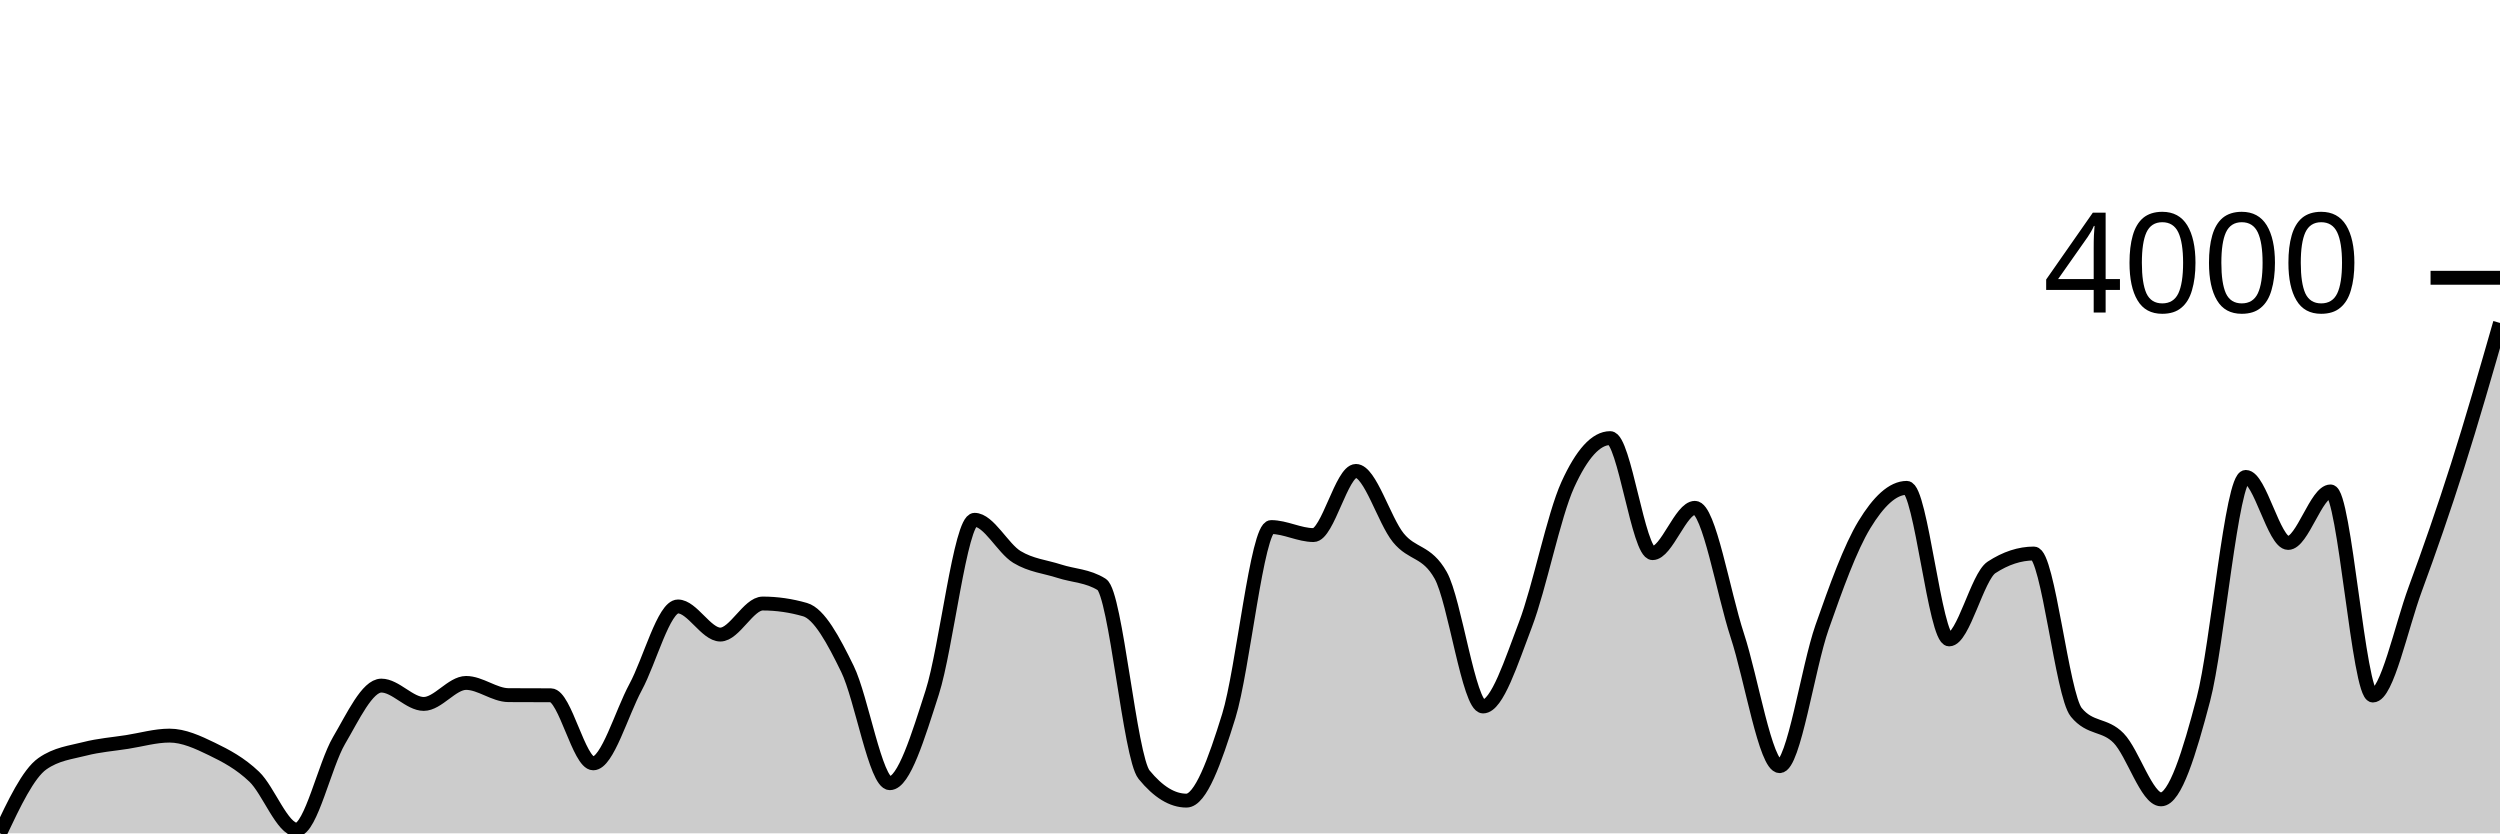
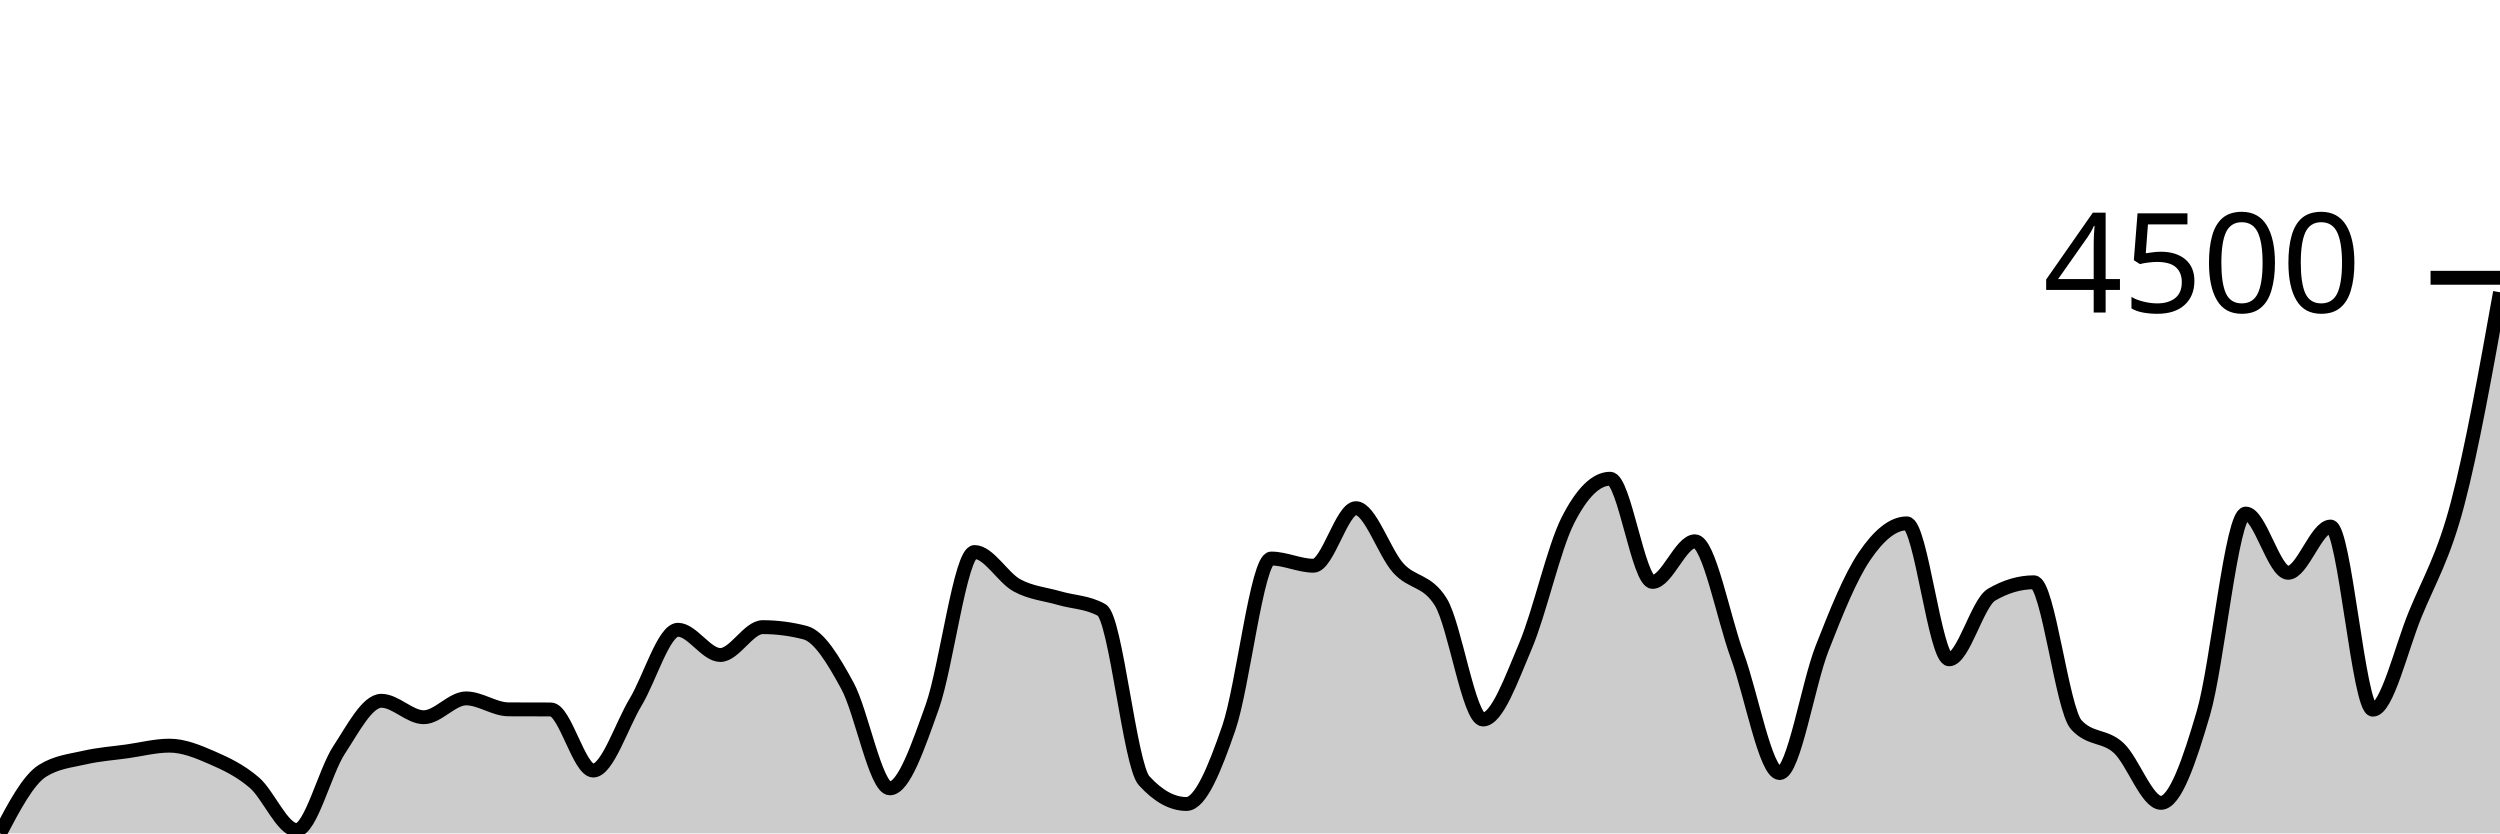
<svg xmlns="http://www.w3.org/2000/svg" viewBox="0 0 180 60">
  <g transform="translate(0,20)">
-     <path class="area" fill="rgba(0, 0, 0, 0.2)" d="M0,40C1.017,37.852,2.034,35.703,3.051,34.989C4.068,34.274,5.085,34.178,6.102,33.917C7.119,33.656,8.136,33.581,9.153,33.422C10.169,33.263,11.186,32.964,12.203,32.964C13.22,32.964,14.237,33.433,15.254,33.926C16.271,34.419,17.288,34.955,18.305,35.923C19.322,36.891,20.339,39.734,21.356,39.734C22.373,39.734,23.39,35.05,24.407,33.321C25.424,31.593,26.441,29.363,27.458,29.363C28.475,29.363,29.492,30.683,30.508,30.683C31.525,30.683,32.542,29.171,33.559,29.171C34.576,29.171,35.593,30.044,36.61,30.05C37.627,30.056,38.644,30.053,39.661,30.06C40.678,30.066,41.695,34.961,42.712,34.961C43.729,34.961,44.746,31.356,45.763,29.473C46.78,27.59,47.797,23.665,48.814,23.665C49.831,23.665,50.847,25.689,51.864,25.689C52.881,25.689,53.898,23.454,54.915,23.454C55.932,23.454,56.949,23.601,57.966,23.894C58.983,24.187,60,26.08,61.017,28.163C62.034,30.246,63.051,36.39,64.068,36.39C65.085,36.39,66.102,33.019,67.119,29.858C68.136,26.697,69.153,17.426,70.169,17.426C71.186,17.426,72.203,19.484,73.22,20.101C74.237,20.718,75.254,20.797,76.271,21.127C77.288,21.457,78.305,21.444,79.322,22.08C80.339,22.715,81.356,34.53,82.373,35.776C83.39,37.022,84.407,37.645,85.424,37.645C86.441,37.645,87.458,34.827,88.475,31.544C89.492,28.261,90.508,17.948,91.525,17.948C92.542,17.948,93.559,18.525,94.576,18.525C95.593,18.525,96.61,13.907,97.627,13.907C98.644,13.907,99.661,17.465,100.678,18.717C101.695,19.969,102.712,19.618,103.729,21.42C104.746,23.222,105.763,30.866,106.78,30.866C107.797,30.866,108.814,27.636,109.831,24.975C110.847,22.313,111.864,17.132,112.881,14.897C113.898,12.661,114.915,11.544,115.932,11.544C116.949,11.544,117.966,19.826,118.983,19.826C120,19.826,121.017,16.564,122.034,16.564C123.051,16.564,124.068,22.654,125.085,25.754C126.102,28.853,127.119,35.163,128.136,35.163C129.153,35.163,130.169,28.065,131.186,25.167C132.203,22.269,133.22,19.447,134.237,17.774C135.254,16.1,136.271,15.126,137.288,15.126C138.305,15.126,139.322,26.038,140.339,26.038C141.356,26.038,142.373,21.518,143.39,20.852C144.407,20.186,145.424,19.853,146.441,19.853C147.458,19.853,148.475,30.047,149.492,31.287C150.508,32.527,151.525,32.103,152.542,33.147C153.559,34.191,154.576,37.554,155.593,37.554C156.61,37.554,157.627,34.222,158.644,30.353C159.661,26.483,160.678,14.338,161.695,14.338C162.712,14.338,163.729,19.093,164.746,19.093C165.763,19.093,166.78,15.383,167.797,15.383C168.814,15.383,169.831,30.078,170.847,30.078C171.864,30.078,172.881,25.167,173.898,22.41C174.915,19.652,175.932,16.725,176.949,13.532C177.966,10.339,178.983,6.796,180,3.252L180,40C178.983,40,177.966,40,176.949,40C175.932,40,174.915,40,173.898,40C172.881,40,171.864,40,170.847,40C169.831,40,168.814,40,167.797,40C166.78,40,165.763,40,164.746,40C163.729,40,162.712,40,161.695,40C160.678,40,159.661,40,158.644,40C157.627,40,156.61,40,155.593,40C154.576,40,153.559,40,152.542,40C151.525,40,150.508,40,149.492,40C148.475,40,147.458,40,146.441,40C145.424,40,144.407,40,143.39,40C142.373,40,141.356,40,140.339,40C139.322,40,138.305,40,137.288,40C136.271,40,135.254,40,134.237,40C133.22,40,132.203,40,131.186,40C130.169,40,129.153,40,128.136,40C127.119,40,126.102,40,125.085,40C124.068,40,123.051,40,122.034,40C121.017,40,120,40,118.983,40C117.966,40,116.949,40,115.932,40C114.915,40,113.898,40,112.881,40C111.864,40,110.847,40,109.831,40C108.814,40,107.797,40,106.78,40C105.763,40,104.746,40,103.729,40C102.712,40,101.695,40,100.678,40C99.661,40,98.644,40,97.627,40C96.61,40,95.593,40,94.576,40C93.559,40,92.542,40,91.525,40C90.508,40,89.492,40,88.475,40C87.458,40,86.441,40,85.424,40C84.407,40,83.39,40,82.373,40C81.356,40,80.339,40,79.322,40C78.305,40,77.288,40,76.271,40C75.254,40,74.237,40,73.22,40C72.203,40,71.186,40,70.169,40C69.153,40,68.136,40,67.119,40C66.102,40,65.085,40,64.068,40C63.051,40,62.034,40,61.017,40C60,40,58.983,40,57.966,40C56.949,40,55.932,40,54.915,40C53.898,40,52.881,40,51.864,40C50.847,40,49.831,40,48.814,40C47.797,40,46.78,40,45.763,40C44.746,40,43.729,40,42.712,40C41.695,40,40.678,40,39.661,40C38.644,40,37.627,40,36.61,40C35.593,40,34.576,40,33.559,40C32.542,40,31.525,40,30.508,40C29.492,40,28.475,40,27.458,40C26.441,40,25.424,40,24.407,40C23.39,40,22.373,40,21.356,40C20.339,40,19.322,40,18.305,40C17.288,40,16.271,40,15.254,40C14.237,40,13.22,40,12.203,40C11.186,40,10.169,40,9.153,40C8.136,40,7.119,40,6.102,40C5.085,40,4.068,40,3.051,40C2.034,40,1.017,40,0,40Z" />
-     <path class="line" stroke="black" fill="none" d="M0,40C1.017,37.852,2.034,35.703,3.051,34.989C4.068,34.274,5.085,34.178,6.102,33.917C7.119,33.656,8.136,33.581,9.153,33.422C10.169,33.263,11.186,32.964,12.203,32.964C13.22,32.964,14.237,33.433,15.254,33.926C16.271,34.419,17.288,34.955,18.305,35.923C19.322,36.891,20.339,39.734,21.356,39.734C22.373,39.734,23.39,35.05,24.407,33.321C25.424,31.593,26.441,29.363,27.458,29.363C28.475,29.363,29.492,30.683,30.508,30.683C31.525,30.683,32.542,29.171,33.559,29.171C34.576,29.171,35.593,30.044,36.61,30.05C37.627,30.056,38.644,30.053,39.661,30.06C40.678,30.066,41.695,34.961,42.712,34.961C43.729,34.961,44.746,31.356,45.763,29.473C46.78,27.59,47.797,23.665,48.814,23.665C49.831,23.665,50.847,25.689,51.864,25.689C52.881,25.689,53.898,23.454,54.915,23.454C55.932,23.454,56.949,23.601,57.966,23.894C58.983,24.187,60,26.08,61.017,28.163C62.034,30.246,63.051,36.39,64.068,36.39C65.085,36.39,66.102,33.019,67.119,29.858C68.136,26.697,69.153,17.426,70.169,17.426C71.186,17.426,72.203,19.484,73.22,20.101C74.237,20.718,75.254,20.797,76.271,21.127C77.288,21.457,78.305,21.444,79.322,22.08C80.339,22.715,81.356,34.53,82.373,35.776C83.39,37.022,84.407,37.645,85.424,37.645C86.441,37.645,87.458,34.827,88.475,31.544C89.492,28.261,90.508,17.948,91.525,17.948C92.542,17.948,93.559,18.525,94.576,18.525C95.593,18.525,96.61,13.907,97.627,13.907C98.644,13.907,99.661,17.465,100.678,18.717C101.695,19.969,102.712,19.618,103.729,21.42C104.746,23.222,105.763,30.866,106.78,30.866C107.797,30.866,108.814,27.636,109.831,24.975C110.847,22.313,111.864,17.132,112.881,14.897C113.898,12.661,114.915,11.544,115.932,11.544C116.949,11.544,117.966,19.826,118.983,19.826C120,19.826,121.017,16.564,122.034,16.564C123.051,16.564,124.068,22.654,125.085,25.754C126.102,28.853,127.119,35.163,128.136,35.163C129.153,35.163,130.169,28.065,131.186,25.167C132.203,22.269,133.22,19.447,134.237,17.774C135.254,16.1,136.271,15.126,137.288,15.126C138.305,15.126,139.322,26.038,140.339,26.038C141.356,26.038,142.373,21.518,143.39,20.852C144.407,20.186,145.424,19.853,146.441,19.853C147.458,19.853,148.475,30.047,149.492,31.287C150.508,32.527,151.525,32.103,152.542,33.147C153.559,34.191,154.576,37.554,155.593,37.554C156.61,37.554,157.627,34.222,158.644,30.353C159.661,26.483,160.678,14.338,161.695,14.338C162.712,14.338,163.729,19.093,164.746,19.093C165.763,19.093,166.78,15.383,167.797,15.383C168.814,15.383,169.831,30.078,170.847,30.078C171.864,30.078,172.881,25.167,173.898,22.41C174.915,19.652,175.932,16.725,176.949,13.532C177.966,10.339,178.983,6.796,180,3.252" />
+     <path class="area" fill="rgba(0, 0, 0, 0.2)" d="M0,40C1.017,38.072,2.034,36.145,3.051,35.503C4.068,34.862,5.085,34.776,6.102,34.542C7.119,34.307,8.136,34.24,9.153,34.098C10.169,33.955,11.186,33.687,12.203,33.687C13.22,33.687,14.237,34.107,15.254,34.55C16.271,34.992,17.288,35.473,18.305,36.342C19.322,37.211,20.339,39.762,21.356,39.762C22.373,39.762,23.39,35.558,24.407,34.007C25.424,32.457,26.441,30.456,27.458,30.456C28.475,30.456,29.492,31.64,30.508,31.64C31.525,31.64,32.542,30.284,33.559,30.284C34.576,30.284,35.593,31.067,36.61,31.073C37.627,31.078,38.644,31.075,39.661,31.081C40.678,31.086,41.695,35.479,42.712,35.479C43.729,35.479,44.746,32.244,45.763,30.555C46.78,28.866,47.797,25.343,48.814,25.343C49.831,25.343,50.847,27.16,51.864,27.16C52.881,27.16,53.898,25.154,54.915,25.154C55.932,25.154,56.949,25.286,57.966,25.549C58.983,25.812,60,27.511,61.017,29.379C62.034,31.248,63.051,36.761,64.068,36.761C65.085,36.761,66.102,33.736,67.119,30.9C68.136,28.064,69.153,19.745,70.169,19.745C71.186,19.745,72.203,21.592,73.22,22.145C74.237,22.699,75.254,22.77,76.271,23.066C77.288,23.362,78.305,23.351,79.322,23.921C80.339,24.491,81.356,35.092,82.373,36.21C83.39,37.328,84.407,37.887,85.424,37.887C86.441,37.887,87.458,35.358,88.475,32.413C89.492,29.467,90.508,20.214,91.525,20.214C92.542,20.214,93.559,20.732,94.576,20.732C95.593,20.732,96.61,16.589,97.627,16.589C98.644,16.589,99.661,19.781,100.678,20.904C101.695,22.028,102.712,21.713,103.729,23.329C104.746,24.946,105.763,31.804,106.78,31.804C107.797,31.804,108.814,28.907,109.831,26.519C110.847,24.131,111.864,19.482,112.881,17.476C113.898,15.471,114.915,14.468,115.932,14.468C116.949,14.468,117.966,21.899,118.983,21.899C120,21.899,121.017,18.972,122.034,18.972C123.051,18.972,124.068,24.436,125.085,27.217C126.102,29.999,127.119,35.66,128.136,35.66C129.153,35.66,130.169,29.292,131.186,26.691C132.203,24.091,133.22,21.559,134.237,20.058C135.254,18.556,136.271,17.682,137.288,17.682C138.305,17.682,139.322,27.472,140.339,27.472C141.356,27.472,142.373,23.417,143.39,22.82C144.407,22.222,145.424,21.924,146.441,21.924C147.458,21.924,148.475,31.07,149.492,32.182C150.508,33.295,151.525,32.914,152.542,33.851C153.559,34.788,154.576,37.805,155.593,37.805C156.61,37.805,157.627,34.816,158.644,31.344C159.661,27.872,160.678,16.975,161.695,16.975C162.712,16.975,163.729,21.241,164.746,21.241C165.763,21.241,166.78,17.912,167.797,17.912C168.814,17.912,169.831,31.097,170.847,31.097C171.864,31.097,172.881,26.691,173.898,24.217C174.915,21.743,175.932,20.114,176.949,16.252C177.966,12.389,178.983,6.717,180,1.044L180,40C178.983,40,177.966,40,176.949,40C175.932,40,174.915,40,173.898,40C172.881,40,171.864,40,170.847,40C169.831,40,168.814,40,167.797,40C166.78,40,165.763,40,164.746,40C163.729,40,162.712,40,161.695,40C160.678,40,159.661,40,158.644,40C157.627,40,156.61,40,155.593,40C154.576,40,153.559,40,152.542,40C151.525,40,150.508,40,149.492,40C148.475,40,147.458,40,146.441,40C145.424,40,144.407,40,143.39,40C142.373,40,141.356,40,140.339,40C139.322,40,138.305,40,137.288,40C136.271,40,135.254,40,134.237,40C133.22,40,132.203,40,131.186,40C130.169,40,129.153,40,128.136,40C127.119,40,126.102,40,125.085,40C124.068,40,123.051,40,122.034,40C121.017,40,120,40,118.983,40C117.966,40,116.949,40,115.932,40C114.915,40,113.898,40,112.881,40C111.864,40,110.847,40,109.831,40C108.814,40,107.797,40,106.78,40C105.763,40,104.746,40,103.729,40C102.712,40,101.695,40,100.678,40C99.661,40,98.644,40,97.627,40C96.61,40,95.593,40,94.576,40C93.559,40,92.542,40,91.525,40C90.508,40,89.492,40,88.475,40C87.458,40,86.441,40,85.424,40C84.407,40,83.39,40,82.373,40C81.356,40,80.339,40,79.322,40C78.305,40,77.288,40,76.271,40C75.254,40,74.237,40,73.22,40C72.203,40,71.186,40,70.169,40C69.153,40,68.136,40,67.119,40C66.102,40,65.085,40,64.068,40C63.051,40,62.034,40,61.017,40C60,40,58.983,40,57.966,40C56.949,40,55.932,40,54.915,40C53.898,40,52.881,40,51.864,40C50.847,40,49.831,40,48.814,40C47.797,40,46.78,40,45.763,40C44.746,40,43.729,40,42.712,40C41.695,40,40.678,40,39.661,40C38.644,40,37.627,40,36.61,40C35.593,40,34.576,40,33.559,40C32.542,40,31.525,40,30.508,40C29.492,40,28.475,40,27.458,40C26.441,40,25.424,40,24.407,40C23.39,40,22.373,40,21.356,40C20.339,40,19.322,40,18.305,40C17.288,40,16.271,40,15.254,40C14.237,40,13.22,40,12.203,40C11.186,40,10.169,40,9.153,40C8.136,40,7.119,40,6.102,40C5.085,40,4.068,40,3.051,40C2.034,40,1.017,40,0,40Z" />
+     <path class="line" stroke="black" fill="none" d="M0,40C1.017,38.072,2.034,36.145,3.051,35.503C4.068,34.862,5.085,34.776,6.102,34.542C7.119,34.307,8.136,34.24,9.153,34.098C10.169,33.955,11.186,33.687,12.203,33.687C13.22,33.687,14.237,34.107,15.254,34.55C16.271,34.992,17.288,35.473,18.305,36.342C19.322,37.211,20.339,39.762,21.356,39.762C22.373,39.762,23.39,35.558,24.407,34.007C25.424,32.457,26.441,30.456,27.458,30.456C28.475,30.456,29.492,31.64,30.508,31.64C31.525,31.64,32.542,30.284,33.559,30.284C34.576,30.284,35.593,31.067,36.61,31.073C37.627,31.078,38.644,31.075,39.661,31.081C40.678,31.086,41.695,35.479,42.712,35.479C43.729,35.479,44.746,32.244,45.763,30.555C46.78,28.866,47.797,25.343,48.814,25.343C49.831,25.343,50.847,27.16,51.864,27.16C52.881,27.16,53.898,25.154,54.915,25.154C55.932,25.154,56.949,25.286,57.966,25.549C58.983,25.812,60,27.511,61.017,29.379C62.034,31.248,63.051,36.761,64.068,36.761C65.085,36.761,66.102,33.736,67.119,30.9C68.136,28.064,69.153,19.745,70.169,19.745C71.186,19.745,72.203,21.592,73.22,22.145C74.237,22.699,75.254,22.77,76.271,23.066C77.288,23.362,78.305,23.351,79.322,23.921C80.339,24.491,81.356,35.092,82.373,36.21C83.39,37.328,84.407,37.887,85.424,37.887C86.441,37.887,87.458,35.358,88.475,32.413C89.492,29.467,90.508,20.214,91.525,20.214C92.542,20.214,93.559,20.732,94.576,20.732C95.593,20.732,96.61,16.589,97.627,16.589C98.644,16.589,99.661,19.781,100.678,20.904C101.695,22.028,102.712,21.713,103.729,23.329C104.746,24.946,105.763,31.804,106.78,31.804C107.797,31.804,108.814,28.907,109.831,26.519C110.847,24.131,111.864,19.482,112.881,17.476C113.898,15.471,114.915,14.468,115.932,14.468C116.949,14.468,117.966,21.899,118.983,21.899C120,21.899,121.017,18.972,122.034,18.972C123.051,18.972,124.068,24.436,125.085,27.217C126.102,29.999,127.119,35.66,128.136,35.66C129.153,35.66,130.169,29.292,131.186,26.691C132.203,24.091,133.22,21.559,134.237,20.058C135.254,18.556,136.271,17.682,137.288,17.682C138.305,17.682,139.322,27.472,140.339,27.472C141.356,27.472,142.373,23.417,143.39,22.82C144.407,22.222,145.424,21.924,146.441,21.924C147.458,21.924,148.475,31.07,149.492,32.182C150.508,33.295,151.525,32.914,152.542,33.851C153.559,34.788,154.576,37.805,155.593,37.805C156.61,37.805,157.627,34.816,158.644,31.344C159.661,27.872,160.678,16.975,161.695,16.975C162.712,16.975,163.729,21.241,164.746,21.241C165.763,21.241,166.78,17.912,167.797,17.912C168.814,17.912,169.831,31.097,170.847,31.097C171.864,31.097,172.881,26.691,173.898,24.217C174.915,21.743,175.932,20.114,176.949,16.252C177.966,12.389,178.983,6.717,180,1.044" />
    <path class="axis-ceiling" stroke-width="1" stroke="black" fill="none" d="M175,0L180,0" />
-     <text class="axis-ceiling-label" font-family="sans-serif" text-anchor="end" font-size="10px" x="170" y="2.5">4000</text>
+     <text class="axis-ceiling-label" font-family="sans-serif" text-anchor="end" font-size="10px" x="170" y="2.5">4500</text>
  </g>
</svg>
